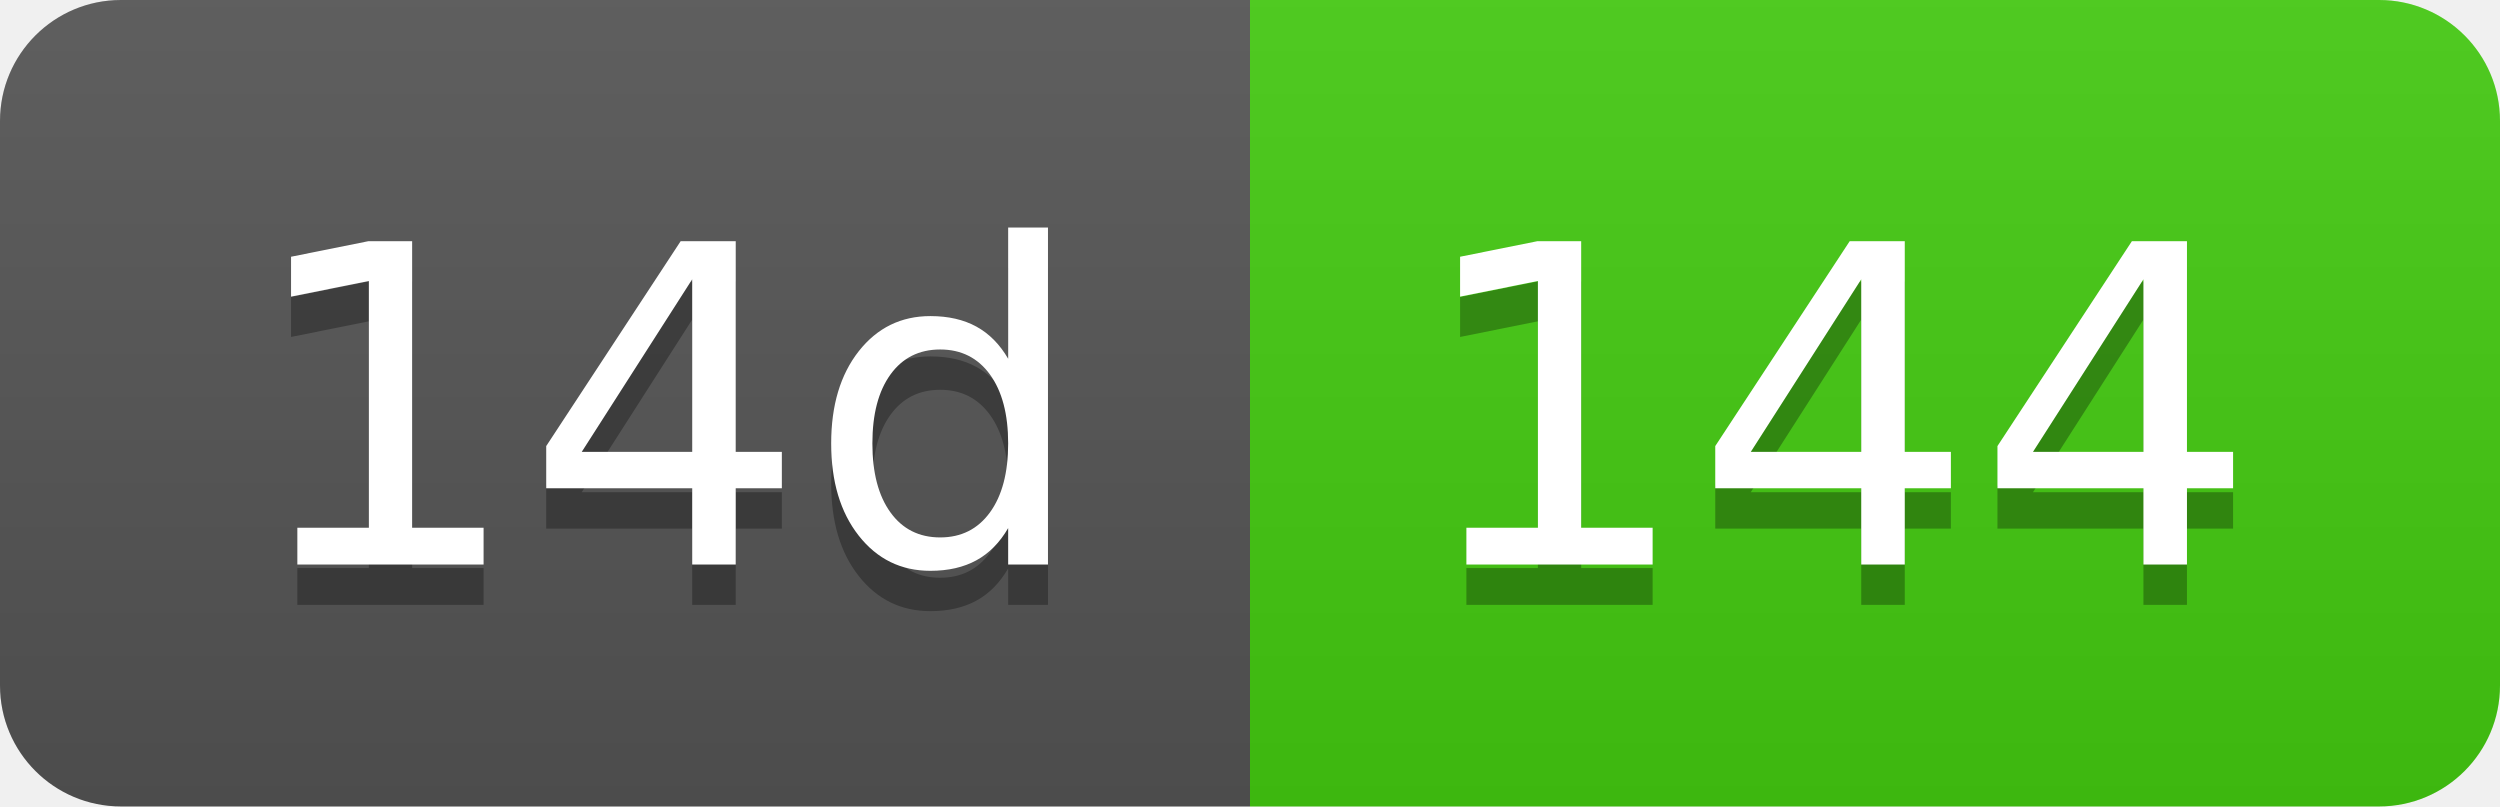
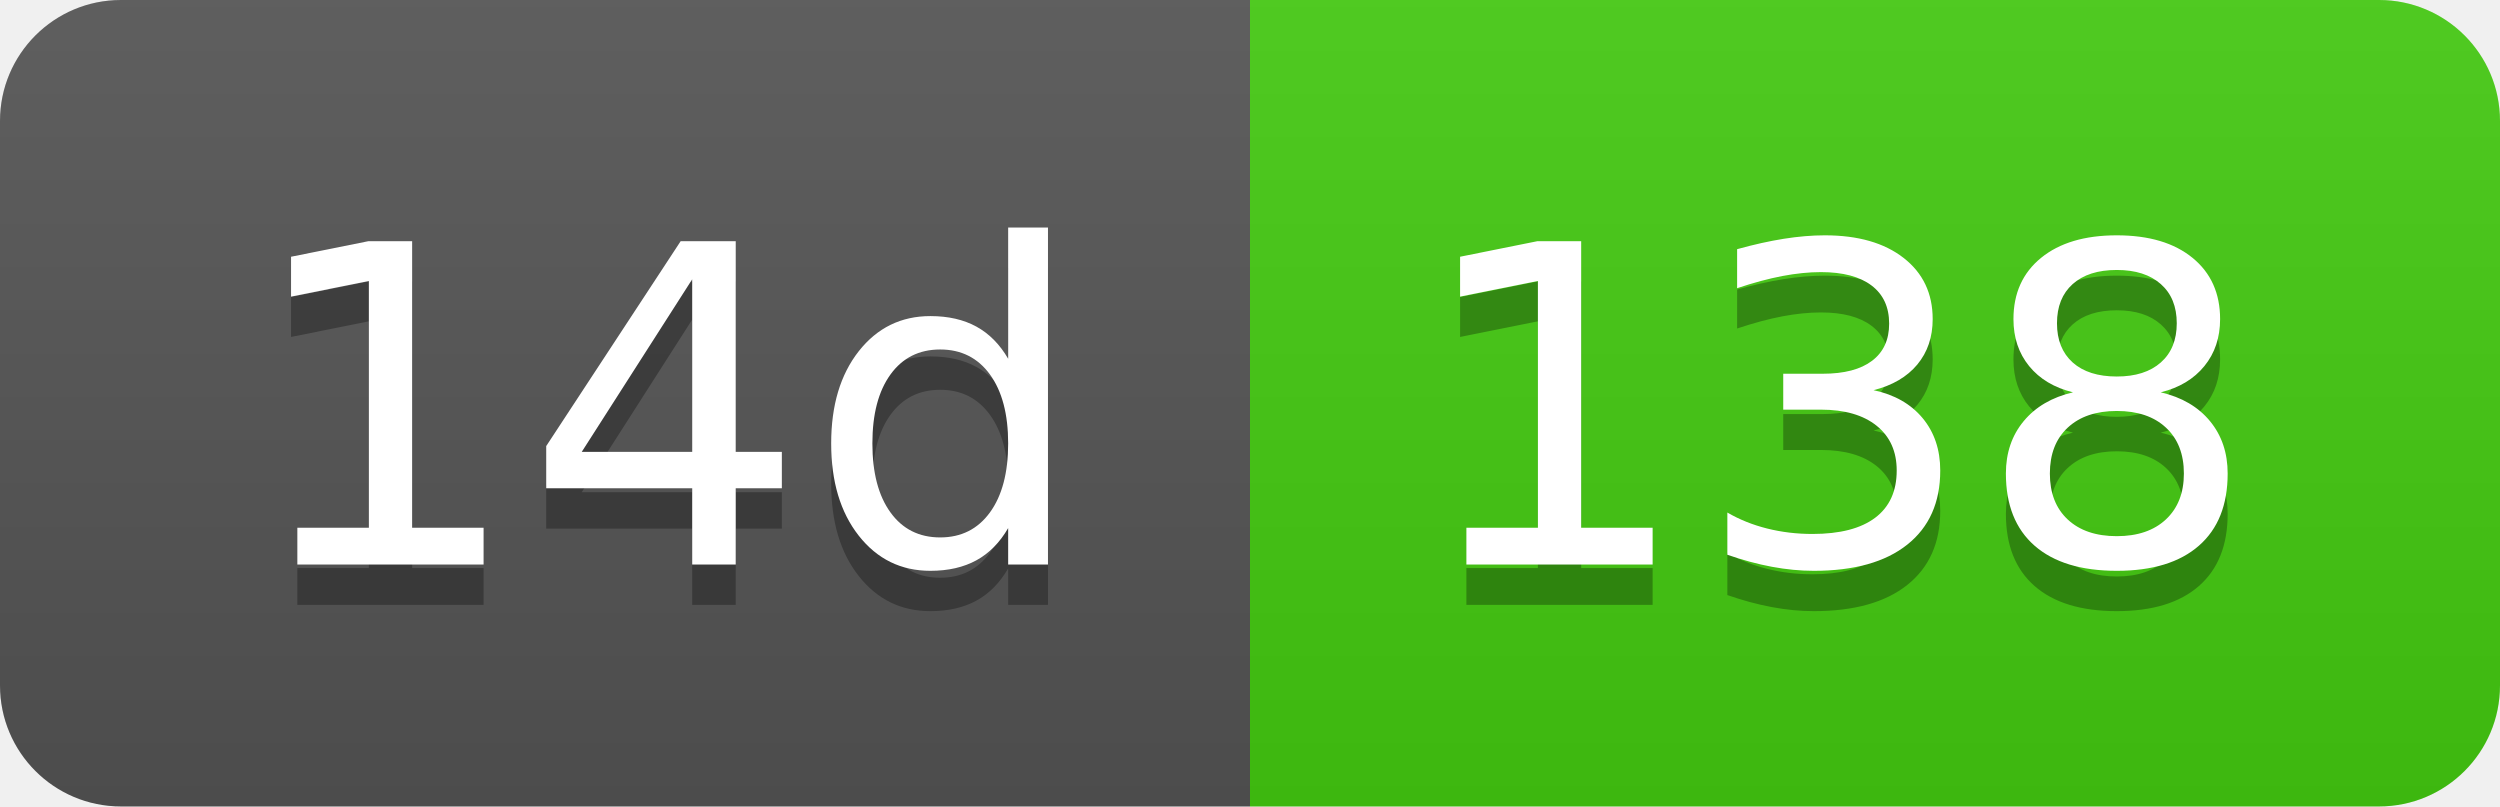
- <svg xmlns="http://www.w3.org/2000/svg" width="62" height="20" role="img" aria-label="14d: 144">
+ <svg xmlns="http://www.w3.org/2000/svg" width="62" height="20" role="img" aria-label="14d: 138">
  <linearGradient id="s" x2="0" y2="100%">
    <stop offset="0" stop-color="#bbb" stop-opacity=".1" />
    <stop offset="1" stop-opacity=".1" />
  </linearGradient>
  <clipPath id="r">
    <rect width="62" height="20" rx="3" fill="#fff" />
  </clipPath>
  <g clip-path="url(#r)">
    <rect width="31" height="20" fill="#555" />
    <rect x="31" width="31" height="20" fill="#4c1" />
    <rect width="62" height="20" fill="url(#s)" />
  </g>
  <g fill="#fff" text-anchor="middle" font-family="Verdana,Geneva,DejaVu Sans,sans-serif" text-rendering="geometricPrecision" font-size="110">
    <text aria-hidden="true" x="165" y="150" fill="#010101" fill-opacity=".3" transform="scale(.1)" textLength="210">14d</text>
    <text x="165" y="140" transform="scale(.1)" fill="#fff" textLength="210">14d</text>
-     <text aria-hidden="true" x="455" y="150" fill="#010101" fill-opacity=".3" transform="scale(.1)" textLength="210">144</text>
-     <text x="455" y="140" transform="scale(.1)" fill="#fff" textLength="210">144</text>
+     <text aria-hidden="true" x="455" y="150" fill="#010101" fill-opacity=".3" transform="scale(.1)" textLength="210">138</text>
+     <text x="455" y="140" transform="scale(.1)" fill="#fff" textLength="210">138</text>
  </g>
</svg>
